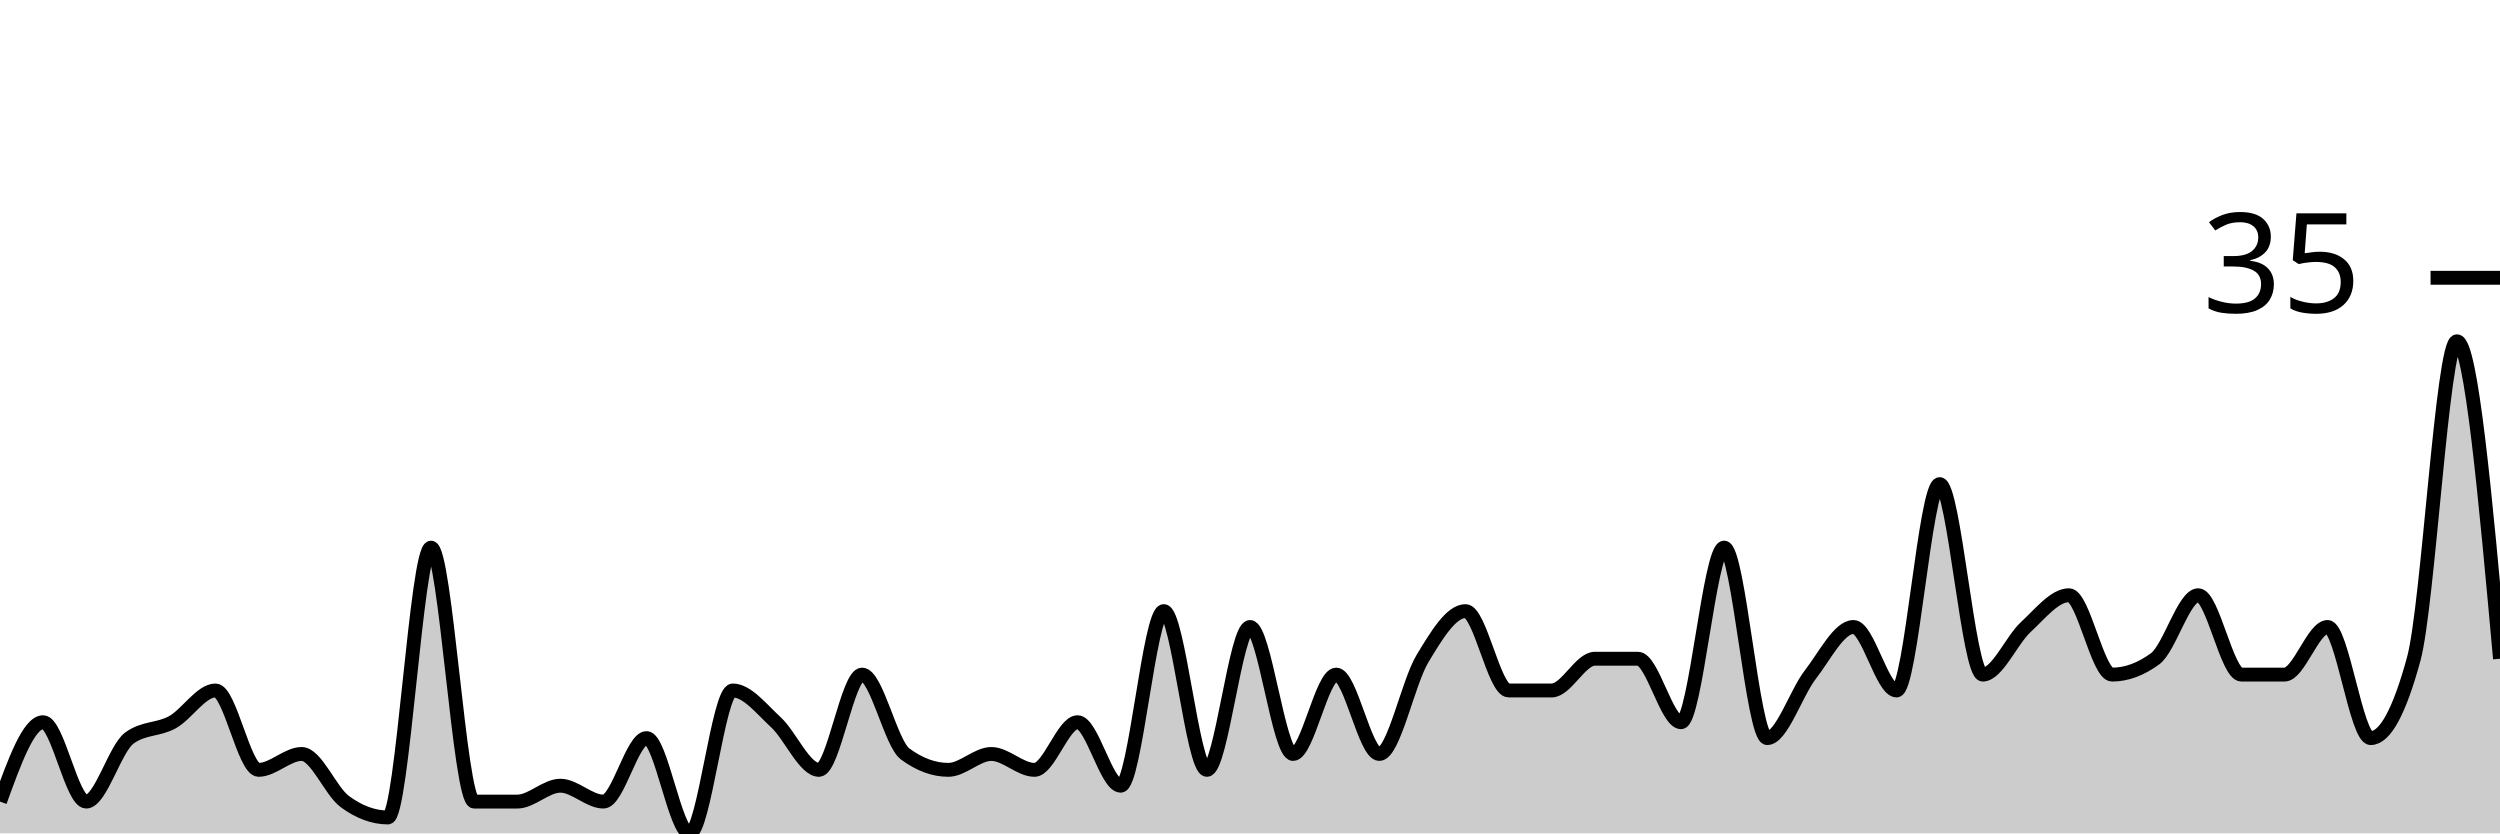
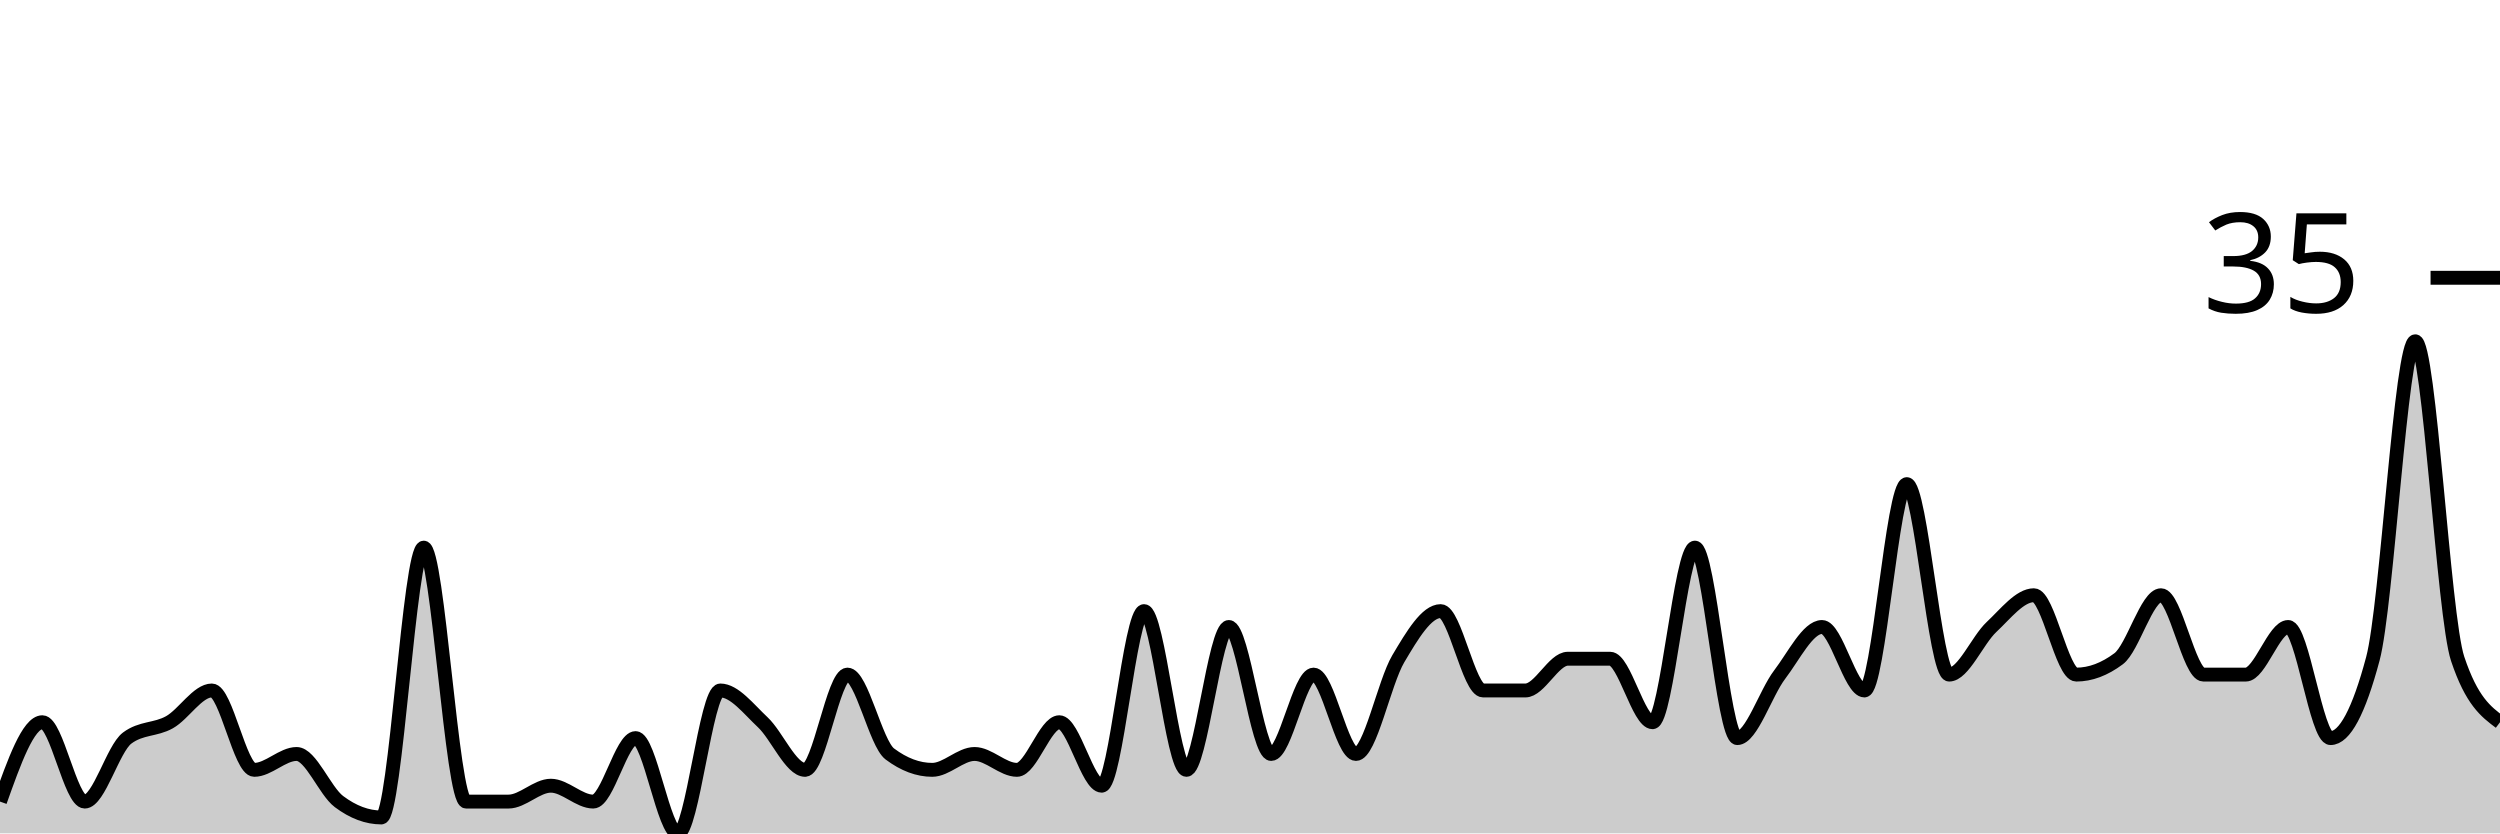
<svg xmlns="http://www.w3.org/2000/svg" viewBox="0 0 180 60">
  <g transform="translate(0,20)">
-     <path class="area" fill="rgba(0, 0, 0, 0.2)" d="M0,37.714C1.034,34.857,2.069,32,3.103,32C4.138,32,5.172,37.714,6.207,37.714C7.241,37.714,8.276,33.905,9.31,33.143C10.345,32.381,11.379,32.571,12.414,32C13.448,31.429,14.483,29.714,15.517,29.714C16.552,29.714,17.586,35.429,18.621,35.429C19.655,35.429,20.69,34.286,21.724,34.286C22.759,34.286,23.793,36.952,24.828,37.714C25.862,38.476,26.897,38.857,27.931,38.857C28.966,38.857,30,19.429,31.034,19.429C32.069,19.429,33.103,37.714,34.138,37.714C35.172,37.714,36.207,37.714,37.241,37.714C38.276,37.714,39.31,36.571,40.345,36.571C41.379,36.571,42.414,37.714,43.448,37.714C44.483,37.714,45.517,33.143,46.552,33.143C47.586,33.143,48.621,40,49.655,40C50.69,40,51.724,29.714,52.759,29.714C53.793,29.714,54.828,31.048,55.862,32C56.897,32.952,57.931,35.429,58.966,35.429C60,35.429,61.034,28.571,62.069,28.571C63.103,28.571,64.138,33.524,65.172,34.286C66.207,35.048,67.241,35.429,68.276,35.429C69.31,35.429,70.345,34.286,71.379,34.286C72.414,34.286,73.448,35.429,74.483,35.429C75.517,35.429,76.552,32,77.586,32C78.621,32,79.655,36.571,80.69,36.571C81.724,36.571,82.759,24,83.793,24C84.828,24,85.862,35.429,86.897,35.429C87.931,35.429,88.966,25.143,90,25.143C91.034,25.143,92.069,34.286,93.103,34.286C94.138,34.286,95.172,28.571,96.207,28.571C97.241,28.571,98.276,34.286,99.31,34.286C100.345,34.286,101.379,29.143,102.414,27.429C103.448,25.714,104.483,24,105.517,24C106.552,24,107.586,29.714,108.621,29.714C109.655,29.714,110.69,29.714,111.724,29.714C112.759,29.714,113.793,27.429,114.828,27.429C115.862,27.429,116.897,27.429,117.931,27.429C118.966,27.429,120,32,121.034,32C122.069,32,123.103,19.429,124.138,19.429C125.172,19.429,126.207,33.143,127.241,33.143C128.276,33.143,129.31,29.905,130.345,28.571C131.379,27.238,132.414,25.143,133.448,25.143C134.483,25.143,135.517,29.714,136.552,29.714C137.586,29.714,138.621,14.857,139.655,14.857C140.69,14.857,141.724,28.571,142.759,28.571C143.793,28.571,144.828,26.095,145.862,25.143C146.897,24.19,147.931,22.857,148.966,22.857C150,22.857,151.034,28.571,152.069,28.571C153.103,28.571,154.138,28.19,155.172,27.429C156.207,26.667,157.241,22.857,158.276,22.857C159.31,22.857,160.345,28.571,161.379,28.571C162.414,28.571,163.448,28.571,164.483,28.571C165.517,28.571,166.552,25.143,167.586,25.143C168.621,25.143,169.655,33.143,170.69,33.143C171.724,33.143,172.759,31.238,173.793,27.429C174.828,23.619,175.862,4.571,176.897,4.571C177.931,4.571,178.966,16,180,27.429L180,40C178.966,40,177.931,40,176.897,40C175.862,40,174.828,40,173.793,40C172.759,40,171.724,40,170.69,40C169.655,40,168.621,40,167.586,40C166.552,40,165.517,40,164.483,40C163.448,40,162.414,40,161.379,40C160.345,40,159.31,40,158.276,40C157.241,40,156.207,40,155.172,40C154.138,40,153.103,40,152.069,40C151.034,40,150,40,148.966,40C147.931,40,146.897,40,145.862,40C144.828,40,143.793,40,142.759,40C141.724,40,140.69,40,139.655,40C138.621,40,137.586,40,136.552,40C135.517,40,134.483,40,133.448,40C132.414,40,131.379,40,130.345,40C129.31,40,128.276,40,127.241,40C126.207,40,125.172,40,124.138,40C123.103,40,122.069,40,121.034,40C120,40,118.966,40,117.931,40C116.897,40,115.862,40,114.828,40C113.793,40,112.759,40,111.724,40C110.69,40,109.655,40,108.621,40C107.586,40,106.552,40,105.517,40C104.483,40,103.448,40,102.414,40C101.379,40,100.345,40,99.31,40C98.276,40,97.241,40,96.207,40C95.172,40,94.138,40,93.103,40C92.069,40,91.034,40,90,40C88.966,40,87.931,40,86.897,40C85.862,40,84.828,40,83.793,40C82.759,40,81.724,40,80.69,40C79.655,40,78.621,40,77.586,40C76.552,40,75.517,40,74.483,40C73.448,40,72.414,40,71.379,40C70.345,40,69.31,40,68.276,40C67.241,40,66.207,40,65.172,40C64.138,40,63.103,40,62.069,40C61.034,40,60,40,58.966,40C57.931,40,56.897,40,55.862,40C54.828,40,53.793,40,52.759,40C51.724,40,50.69,40,49.655,40C48.621,40,47.586,40,46.552,40C45.517,40,44.483,40,43.448,40C42.414,40,41.379,40,40.345,40C39.31,40,38.276,40,37.241,40C36.207,40,35.172,40,34.138,40C33.103,40,32.069,40,31.034,40C30,40,28.966,40,27.931,40C26.897,40,25.862,40,24.828,40C23.793,40,22.759,40,21.724,40C20.69,40,19.655,40,18.621,40C17.586,40,16.552,40,15.517,40C14.483,40,13.448,40,12.414,40C11.379,40,10.345,40,9.31,40C8.276,40,7.241,40,6.207,40C5.172,40,4.138,40,3.103,40C2.069,40,1.034,40,0,40Z" />
-     <path class="line" stroke="black" fill="none" d="M0,37.714C1.034,34.857,2.069,32,3.103,32C4.138,32,5.172,37.714,6.207,37.714C7.241,37.714,8.276,33.905,9.31,33.143C10.345,32.381,11.379,32.571,12.414,32C13.448,31.429,14.483,29.714,15.517,29.714C16.552,29.714,17.586,35.429,18.621,35.429C19.655,35.429,20.69,34.286,21.724,34.286C22.759,34.286,23.793,36.952,24.828,37.714C25.862,38.476,26.897,38.857,27.931,38.857C28.966,38.857,30,19.429,31.034,19.429C32.069,19.429,33.103,37.714,34.138,37.714C35.172,37.714,36.207,37.714,37.241,37.714C38.276,37.714,39.31,36.571,40.345,36.571C41.379,36.571,42.414,37.714,43.448,37.714C44.483,37.714,45.517,33.143,46.552,33.143C47.586,33.143,48.621,40,49.655,40C50.69,40,51.724,29.714,52.759,29.714C53.793,29.714,54.828,31.048,55.862,32C56.897,32.952,57.931,35.429,58.966,35.429C60,35.429,61.034,28.571,62.069,28.571C63.103,28.571,64.138,33.524,65.172,34.286C66.207,35.048,67.241,35.429,68.276,35.429C69.31,35.429,70.345,34.286,71.379,34.286C72.414,34.286,73.448,35.429,74.483,35.429C75.517,35.429,76.552,32,77.586,32C78.621,32,79.655,36.571,80.69,36.571C81.724,36.571,82.759,24,83.793,24C84.828,24,85.862,35.429,86.897,35.429C87.931,35.429,88.966,25.143,90,25.143C91.034,25.143,92.069,34.286,93.103,34.286C94.138,34.286,95.172,28.571,96.207,28.571C97.241,28.571,98.276,34.286,99.31,34.286C100.345,34.286,101.379,29.143,102.414,27.429C103.448,25.714,104.483,24,105.517,24C106.552,24,107.586,29.714,108.621,29.714C109.655,29.714,110.69,29.714,111.724,29.714C112.759,29.714,113.793,27.429,114.828,27.429C115.862,27.429,116.897,27.429,117.931,27.429C118.966,27.429,120,32,121.034,32C122.069,32,123.103,19.429,124.138,19.429C125.172,19.429,126.207,33.143,127.241,33.143C128.276,33.143,129.31,29.905,130.345,28.571C131.379,27.238,132.414,25.143,133.448,25.143C134.483,25.143,135.517,29.714,136.552,29.714C137.586,29.714,138.621,14.857,139.655,14.857C140.69,14.857,141.724,28.571,142.759,28.571C143.793,28.571,144.828,26.095,145.862,25.143C146.897,24.19,147.931,22.857,148.966,22.857C150,22.857,151.034,28.571,152.069,28.571C153.103,28.571,154.138,28.19,155.172,27.429C156.207,26.667,157.241,22.857,158.276,22.857C159.31,22.857,160.345,28.571,161.379,28.571C162.414,28.571,163.448,28.571,164.483,28.571C165.517,28.571,166.552,25.143,167.586,25.143C168.621,25.143,169.655,33.143,170.69,33.143C171.724,33.143,172.759,31.238,173.793,27.429C174.828,23.619,175.862,4.571,176.897,4.571C177.931,4.571,178.966,16,180,27.429" />
+     <path class="area" fill="rgba(0, 0, 0, 0.2)" d="M0,37.714C1.017,34.857,2.034,32,3.051,32C4.068,32,5.085,37.714,6.102,37.714C7.119,37.714,8.136,33.905,9.153,33.143C10.169,32.381,11.186,32.571,12.203,32C13.22,31.429,14.237,29.714,15.254,29.714C16.271,29.714,17.288,35.429,18.305,35.429C19.322,35.429,20.339,34.286,21.356,34.286C22.373,34.286,23.39,36.952,24.407,37.714C25.424,38.476,26.441,38.857,27.458,38.857C28.475,38.857,29.492,19.429,30.508,19.429C31.525,19.429,32.542,37.714,33.559,37.714C34.576,37.714,35.593,37.714,36.61,37.714C37.627,37.714,38.644,36.571,39.661,36.571C40.678,36.571,41.695,37.714,42.712,37.714C43.729,37.714,44.746,33.143,45.763,33.143C46.78,33.143,47.797,40,48.814,40C49.831,40,50.847,29.714,51.864,29.714C52.881,29.714,53.898,31.048,54.915,32C55.932,32.952,56.949,35.429,57.966,35.429C58.983,35.429,60,28.571,61.017,28.571C62.034,28.571,63.051,33.524,64.068,34.286C65.085,35.048,66.102,35.429,67.119,35.429C68.136,35.429,69.153,34.286,70.169,34.286C71.186,34.286,72.203,35.429,73.22,35.429C74.237,35.429,75.254,32,76.271,32C77.288,32,78.305,36.571,79.322,36.571C80.339,36.571,81.356,24,82.373,24C83.39,24,84.407,35.429,85.424,35.429C86.441,35.429,87.458,25.143,88.475,25.143C89.492,25.143,90.508,34.286,91.525,34.286C92.542,34.286,93.559,28.571,94.576,28.571C95.593,28.571,96.61,34.286,97.627,34.286C98.644,34.286,99.661,29.143,100.678,27.429C101.695,25.714,102.712,24,103.729,24C104.746,24,105.763,29.714,106.78,29.714C107.797,29.714,108.814,29.714,109.831,29.714C110.847,29.714,111.864,27.429,112.881,27.429C113.898,27.429,114.915,27.429,115.932,27.429C116.949,27.429,117.966,32,118.983,32C120,32,121.017,19.429,122.034,19.429C123.051,19.429,124.068,33.143,125.085,33.143C126.102,33.143,127.119,29.905,128.136,28.571C129.153,27.238,130.169,25.143,131.186,25.143C132.203,25.143,133.22,29.714,134.237,29.714C135.254,29.714,136.271,14.857,137.288,14.857C138.305,14.857,139.322,28.571,140.339,28.571C141.356,28.571,142.373,26.095,143.39,25.143C144.407,24.19,145.424,22.857,146.441,22.857C147.458,22.857,148.475,28.571,149.492,28.571C150.508,28.571,151.525,28.19,152.542,27.429C153.559,26.667,154.576,22.857,155.593,22.857C156.61,22.857,157.627,28.571,158.644,28.571C159.661,28.571,160.678,28.571,161.695,28.571C162.712,28.571,163.729,25.143,164.746,25.143C165.763,25.143,166.78,33.143,167.797,33.143C168.814,33.143,169.831,31.238,170.847,27.429C171.864,23.619,172.881,4.571,173.898,4.571C174.915,4.571,175.932,24.381,176.949,27.429C177.966,30.476,178.983,31.238,180,32L180,40C178.983,40,177.966,40,176.949,40C175.932,40,174.915,40,173.898,40C172.881,40,171.864,40,170.847,40C169.831,40,168.814,40,167.797,40C166.78,40,165.763,40,164.746,40C163.729,40,162.712,40,161.695,40C160.678,40,159.661,40,158.644,40C157.627,40,156.61,40,155.593,40C154.576,40,153.559,40,152.542,40C151.525,40,150.508,40,149.492,40C148.475,40,147.458,40,146.441,40C145.424,40,144.407,40,143.39,40C142.373,40,141.356,40,140.339,40C139.322,40,138.305,40,137.288,40C136.271,40,135.254,40,134.237,40C133.22,40,132.203,40,131.186,40C130.169,40,129.153,40,128.136,40C127.119,40,126.102,40,125.085,40C124.068,40,123.051,40,122.034,40C121.017,40,120,40,118.983,40C117.966,40,116.949,40,115.932,40C114.915,40,113.898,40,112.881,40C111.864,40,110.847,40,109.831,40C108.814,40,107.797,40,106.78,40C105.763,40,104.746,40,103.729,40C102.712,40,101.695,40,100.678,40C99.661,40,98.644,40,97.627,40C96.61,40,95.593,40,94.576,40C93.559,40,92.542,40,91.525,40C90.508,40,89.492,40,88.475,40C87.458,40,86.441,40,85.424,40C84.407,40,83.39,40,82.373,40C81.356,40,80.339,40,79.322,40C78.305,40,77.288,40,76.271,40C75.254,40,74.237,40,73.22,40C72.203,40,71.186,40,70.169,40C69.153,40,68.136,40,67.119,40C66.102,40,65.085,40,64.068,40C63.051,40,62.034,40,61.017,40C60,40,58.983,40,57.966,40C56.949,40,55.932,40,54.915,40C53.898,40,52.881,40,51.864,40C50.847,40,49.831,40,48.814,40C47.797,40,46.78,40,45.763,40C44.746,40,43.729,40,42.712,40C41.695,40,40.678,40,39.661,40C38.644,40,37.627,40,36.61,40C35.593,40,34.576,40,33.559,40C32.542,40,31.525,40,30.508,40C29.492,40,28.475,40,27.458,40C26.441,40,25.424,40,24.407,40C23.39,40,22.373,40,21.356,40C20.339,40,19.322,40,18.305,40C17.288,40,16.271,40,15.254,40C14.237,40,13.22,40,12.203,40C11.186,40,10.169,40,9.153,40C8.136,40,7.119,40,6.102,40C5.085,40,4.068,40,3.051,40C2.034,40,1.017,40,0,40Z" />
+     <path class="line" stroke="black" fill="none" d="M0,37.714C1.017,34.857,2.034,32,3.051,32C4.068,32,5.085,37.714,6.102,37.714C7.119,37.714,8.136,33.905,9.153,33.143C10.169,32.381,11.186,32.571,12.203,32C13.22,31.429,14.237,29.714,15.254,29.714C16.271,29.714,17.288,35.429,18.305,35.429C19.322,35.429,20.339,34.286,21.356,34.286C22.373,34.286,23.39,36.952,24.407,37.714C25.424,38.476,26.441,38.857,27.458,38.857C28.475,38.857,29.492,19.429,30.508,19.429C31.525,19.429,32.542,37.714,33.559,37.714C34.576,37.714,35.593,37.714,36.61,37.714C37.627,37.714,38.644,36.571,39.661,36.571C40.678,36.571,41.695,37.714,42.712,37.714C43.729,37.714,44.746,33.143,45.763,33.143C46.78,33.143,47.797,40,48.814,40C49.831,40,50.847,29.714,51.864,29.714C52.881,29.714,53.898,31.048,54.915,32C55.932,32.952,56.949,35.429,57.966,35.429C58.983,35.429,60,28.571,61.017,28.571C62.034,28.571,63.051,33.524,64.068,34.286C65.085,35.048,66.102,35.429,67.119,35.429C68.136,35.429,69.153,34.286,70.169,34.286C71.186,34.286,72.203,35.429,73.22,35.429C74.237,35.429,75.254,32,76.271,32C77.288,32,78.305,36.571,79.322,36.571C80.339,36.571,81.356,24,82.373,24C83.39,24,84.407,35.429,85.424,35.429C86.441,35.429,87.458,25.143,88.475,25.143C89.492,25.143,90.508,34.286,91.525,34.286C92.542,34.286,93.559,28.571,94.576,28.571C95.593,28.571,96.61,34.286,97.627,34.286C98.644,34.286,99.661,29.143,100.678,27.429C101.695,25.714,102.712,24,103.729,24C104.746,24,105.763,29.714,106.78,29.714C107.797,29.714,108.814,29.714,109.831,29.714C110.847,29.714,111.864,27.429,112.881,27.429C113.898,27.429,114.915,27.429,115.932,27.429C116.949,27.429,117.966,32,118.983,32C120,32,121.017,19.429,122.034,19.429C123.051,19.429,124.068,33.143,125.085,33.143C126.102,33.143,127.119,29.905,128.136,28.571C129.153,27.238,130.169,25.143,131.186,25.143C132.203,25.143,133.22,29.714,134.237,29.714C135.254,29.714,136.271,14.857,137.288,14.857C138.305,14.857,139.322,28.571,140.339,28.571C141.356,28.571,142.373,26.095,143.39,25.143C144.407,24.19,145.424,22.857,146.441,22.857C147.458,22.857,148.475,28.571,149.492,28.571C150.508,28.571,151.525,28.19,152.542,27.429C153.559,26.667,154.576,22.857,155.593,22.857C156.61,22.857,157.627,28.571,158.644,28.571C159.661,28.571,160.678,28.571,161.695,28.571C162.712,28.571,163.729,25.143,164.746,25.143C165.763,25.143,166.78,33.143,167.797,33.143C168.814,33.143,169.831,31.238,170.847,27.429C171.864,23.619,172.881,4.571,173.898,4.571C174.915,4.571,175.932,24.381,176.949,27.429C177.966,30.476,178.983,31.238,180,32" />
    <path class="axis-ceiling" stroke-width="1" stroke="black" fill="none" d="M175,0L180,0" />
    <text class="axis-ceiling-label" font-family="sans-serif" text-anchor="end" font-size="10px" x="170" y="2.5">35</text>
  </g>
</svg>
